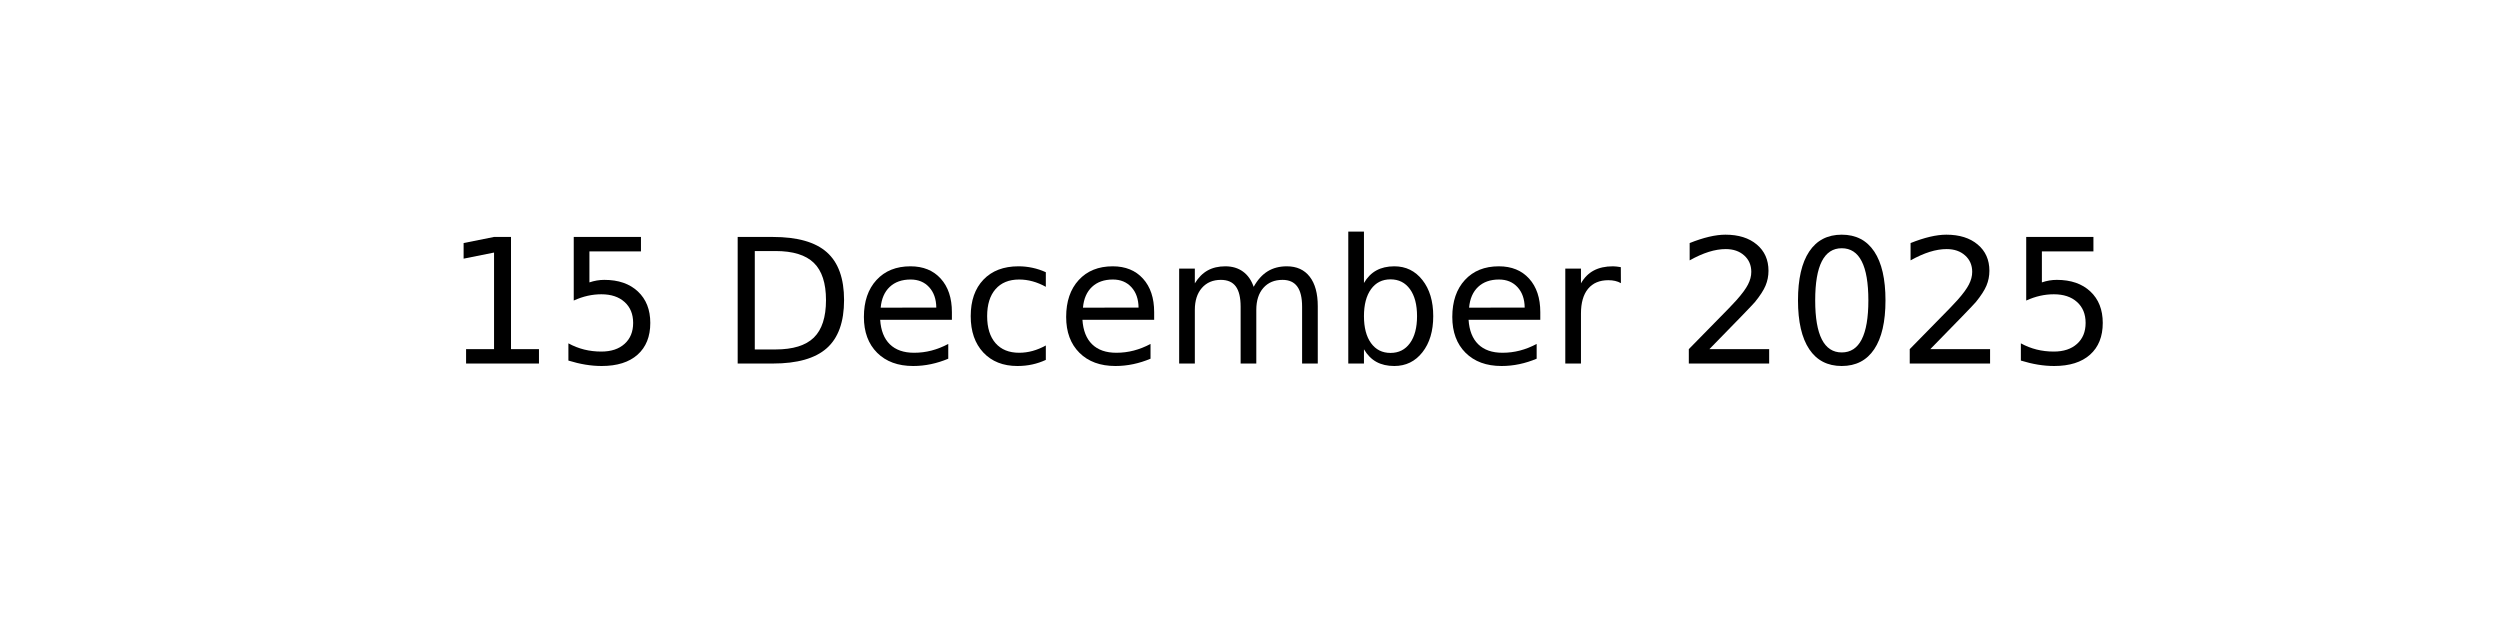
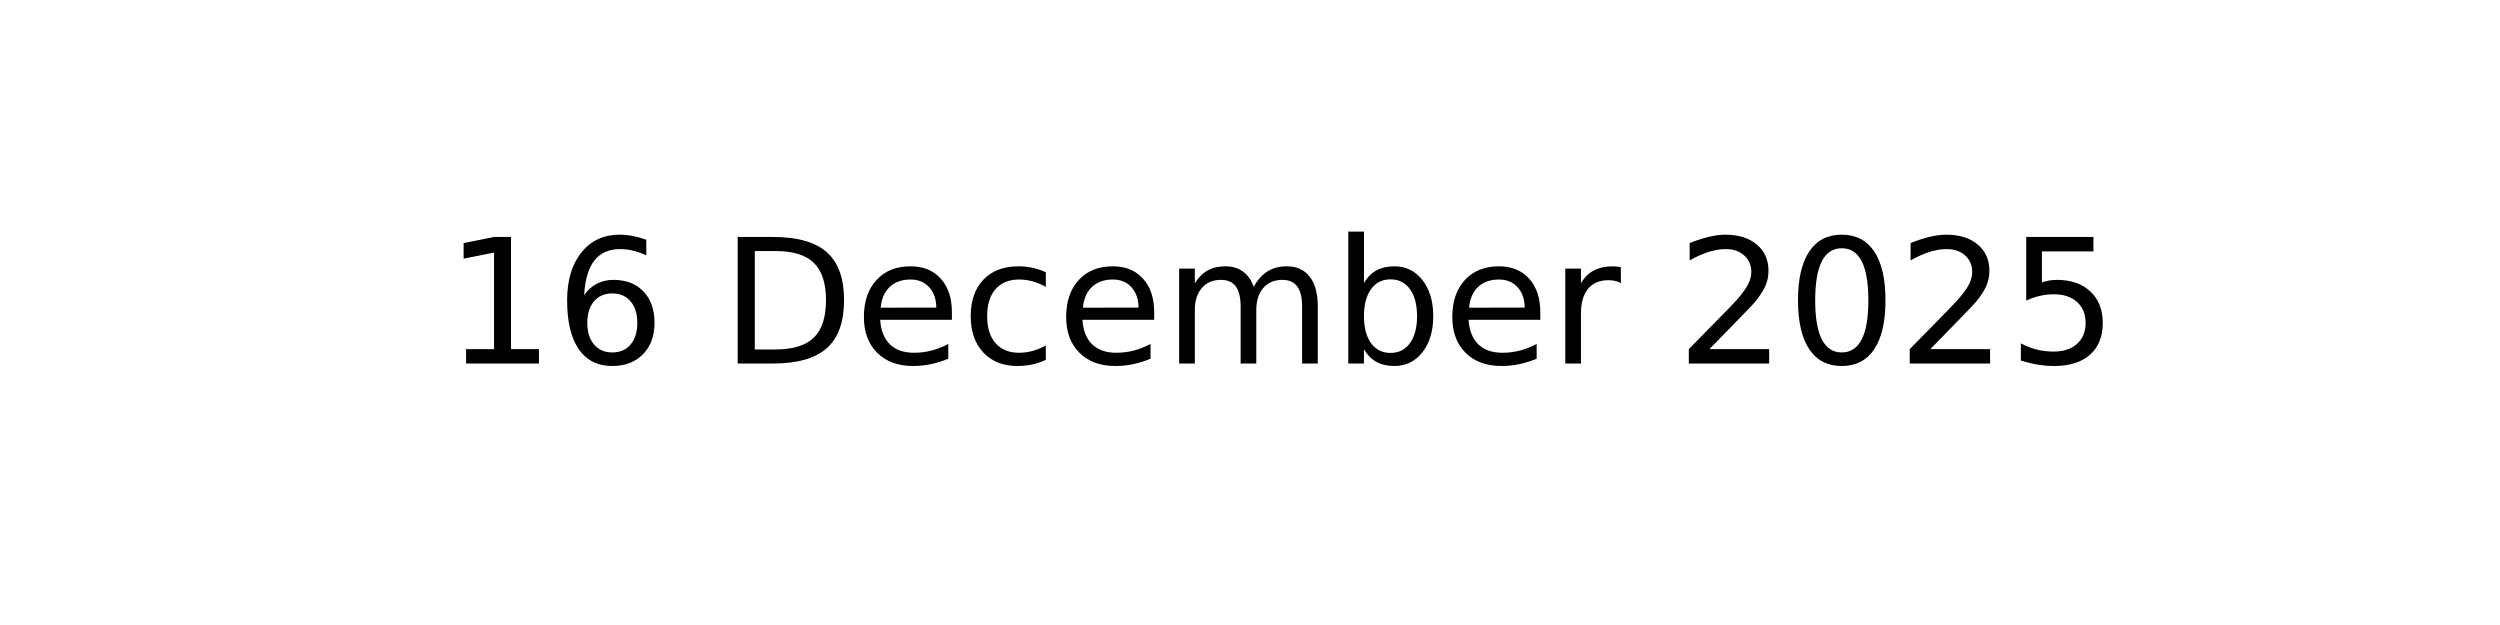
<svg xmlns="http://www.w3.org/2000/svg" xmlns:xlink="http://www.w3.org/1999/xlink" width="144pt" height="36pt" viewBox="0 0 144 36" version="1.1">
  <defs>
    <style type="text/css">*{stroke-linejoin: round; stroke-linecap: butt}</style>
  </defs>
  <g id="figure_1">
    <g id="axes_1">
      <g id="text_1">
        <g transform="translate(25.60547 20.93937) scale(0.1 -0.1)">
          <defs>
            <path id="DejaVuSans-31" d="M 794 531  L 1825 531  L 1825 4091  L 703 3866  L 703 4441  L 1819 4666  L 2450 4666  L 2450 531  L 3481 531  L 3481 0  L 794 0  L 794 531  z " transform="scale(0.015625)" />
-             <path id="DejaVuSans-35" d="M 691 4666  L 3169 4666  L 3169 4134  L 1269 4134  L 1269 2991  Q 1406 3038 1543 3061  Q 1681 3084 1819 3084  Q 2600 3084 3056 2656  Q 3513 2228 3513 1497  Q 3513 744 3044 326  Q 2575 -91 1722 -91  Q 1428 -91 1123 -41  Q 819 9 494 109  L 494 744  Q 775 591 1075 516  Q 1375 441 1709 441  Q 2250 441 2565 725  Q 2881 1009 2881 1497  Q 2881 1984 2565 2268  Q 2250 2553 1709 2553  Q 1456 2553 1204 2497  Q 953 2441 691 2322  L 691 4666  z " transform="scale(0.015625)" />
+             <path id="DejaVuSans-36" d="M 2113 2584  Q 1688 2584 1439 2293  Q 1191 2003 1191 1497  Q 1191 994 1439 701  Q 1688 409 2113 409  Q 2538 409 2786 701  Q 3034 994 3034 1497  Q 3034 2003 2786 2293  Q 2538 2584 2113 2584  z M 3366 4563  L 3366 3988  Q 3128 4100 2886 4159  Q 2644 4219 2406 4219  Q 1781 4219 1451 3797  Q 1122 3375 1075 2522  Q 1259 2794 1537 2939  Q 1816 3084 2150 3084  Q 2853 3084 3261 2657  Q 3669 2231 3669 1497  Q 3669 778 3244 343  Q 2819 -91 2113 -91  Q 1303 -91 875 529  Q 447 1150 447 2328  Q 447 3434 972 4092  Q 1497 4750 2381 4750  Q 2619 4750 2861 4703  Q 3103 4656 3366 4563  z " transform="scale(0.015625)" />
            <path id="DejaVuSans-20" transform="scale(0.015625)" />
            <path id="DejaVuSans-44" d="M 1259 4147  L 1259 519  L 2022 519  Q 2988 519 3436 956  Q 3884 1394 3884 2338  Q 3884 3275 3436 3711  Q 2988 4147 2022 4147  L 1259 4147  z M 628 4666  L 1925 4666  Q 3281 4666 3915 4102  Q 4550 3538 4550 2338  Q 4550 1131 3912 565  Q 3275 0 1925 0  L 628 0  L 628 4666  z " transform="scale(0.015625)" />
            <path id="DejaVuSans-65" d="M 3597 1894  L 3597 1613  L 953 1613  Q 991 1019 1311 708  Q 1631 397 2203 397  Q 2534 397 2845 478  Q 3156 559 3463 722  L 3463 178  Q 3153 47 2828 -22  Q 2503 -91 2169 -91  Q 1331 -91 842 396  Q 353 884 353 1716  Q 353 2575 817 3079  Q 1281 3584 2069 3584  Q 2775 3584 3186 3129  Q 3597 2675 3597 1894  z M 3022 2063  Q 3016 2534 2758 2815  Q 2500 3097 2075 3097  Q 1594 3097 1305 2825  Q 1016 2553 972 2059  L 3022 2063  z " transform="scale(0.015625)" />
            <path id="DejaVuSans-63" d="M 3122 3366  L 3122 2828  Q 2878 2963 2633 3030  Q 2388 3097 2138 3097  Q 1578 3097 1268 2742  Q 959 2388 959 1747  Q 959 1106 1268 751  Q 1578 397 2138 397  Q 2388 397 2633 464  Q 2878 531 3122 666  L 3122 134  Q 2881 22 2623 -34  Q 2366 -91 2075 -91  Q 1284 -91 818 406  Q 353 903 353 1747  Q 353 2603 823 3093  Q 1294 3584 2113 3584  Q 2378 3584 2631 3529  Q 2884 3475 3122 3366  z " transform="scale(0.015625)" />
            <path id="DejaVuSans-6d" d="M 3328 2828  Q 3544 3216 3844 3400  Q 4144 3584 4550 3584  Q 5097 3584 5394 3201  Q 5691 2819 5691 2113  L 5691 0  L 5113 0  L 5113 2094  Q 5113 2597 4934 2840  Q 4756 3084 4391 3084  Q 3944 3084 3684 2787  Q 3425 2491 3425 1978  L 3425 0  L 2847 0  L 2847 2094  Q 2847 2600 2669 2842  Q 2491 3084 2119 3084  Q 1678 3084 1418 2786  Q 1159 2488 1159 1978  L 1159 0  L 581 0  L 581 3500  L 1159 3500  L 1159 2956  Q 1356 3278 1631 3431  Q 1906 3584 2284 3584  Q 2666 3584 2933 3390  Q 3200 3197 3328 2828  z " transform="scale(0.015625)" />
            <path id="DejaVuSans-62" d="M 3116 1747  Q 3116 2381 2855 2742  Q 2594 3103 2138 3103  Q 1681 3103 1420 2742  Q 1159 2381 1159 1747  Q 1159 1113 1420 752  Q 1681 391 2138 391  Q 2594 391 2855 752  Q 3116 1113 3116 1747  z M 1159 2969  Q 1341 3281 1617 3432  Q 1894 3584 2278 3584  Q 2916 3584 3314 3078  Q 3713 2572 3713 1747  Q 3713 922 3314 415  Q 2916 -91 2278 -91  Q 1894 -91 1617 61  Q 1341 213 1159 525  L 1159 0  L 581 0  L 581 4863  L 1159 4863  L 1159 2969  z " transform="scale(0.015625)" />
            <path id="DejaVuSans-72" d="M 2631 2963  Q 2534 3019 2420 3045  Q 2306 3072 2169 3072  Q 1681 3072 1420 2755  Q 1159 2438 1159 1844  L 1159 0  L 581 0  L 581 3500  L 1159 3500  L 1159 2956  Q 1341 3275 1631 3429  Q 1922 3584 2338 3584  Q 2397 3584 2469 3576  Q 2541 3569 2628 3553  L 2631 2963  z " transform="scale(0.015625)" />
            <path id="DejaVuSans-32" d="M 1228 531  L 3431 531  L 3431 0  L 469 0  L 469 531  Q 828 903 1448 1529  Q 2069 2156 2228 2338  Q 2531 2678 2651 2914  Q 2772 3150 2772 3378  Q 2772 3750 2511 3984  Q 2250 4219 1831 4219  Q 1534 4219 1204 4116  Q 875 4013 500 3803  L 500 4441  Q 881 4594 1212 4672  Q 1544 4750 1819 4750  Q 2544 4750 2975 4387  Q 3406 4025 3406 3419  Q 3406 3131 3298 2873  Q 3191 2616 2906 2266  Q 2828 2175 2409 1742  Q 1991 1309 1228 531  z " transform="scale(0.015625)" />
            <path id="DejaVuSans-30" d="M 2034 4250  Q 1547 4250 1301 3770  Q 1056 3291 1056 2328  Q 1056 1369 1301 889  Q 1547 409 2034 409  Q 2525 409 2770 889  Q 3016 1369 3016 2328  Q 3016 3291 2770 3770  Q 2525 4250 2034 4250  z M 2034 4750  Q 2819 4750 3233 4129  Q 3647 3509 3647 2328  Q 3647 1150 3233 529  Q 2819 -91 2034 -91  Q 1250 -91 836 529  Q 422 1150 422 2328  Q 422 3509 836 4129  Q 1250 4750 2034 4750  z " transform="scale(0.015625)" />
+             <path id="DejaVuSans-35" d="M 691 4666  L 3169 4666  L 3169 4134  L 1269 4134  L 1269 2991  Q 1406 3038 1543 3061  Q 1681 3084 1819 3084  Q 2600 3084 3056 2656  Q 3513 2228 3513 1497  Q 3513 744 3044 326  Q 2575 -91 1722 -91  Q 1428 -91 1123 -41  Q 819 9 494 109  L 494 744  Q 775 591 1075 516  Q 1375 441 1709 441  Q 2250 441 2565 725  Q 2881 1009 2881 1497  Q 2881 1984 2565 2268  Q 2250 2553 1709 2553  Q 1456 2553 1204 2497  Q 953 2441 691 2322  L 691 4666  z " transform="scale(0.015625)" />
          </defs>
          <use xlink:href="#DejaVuSans-31" />
-           <use xlink:href="#DejaVuSans-35" x="63.623" />
+           <use xlink:href="#DejaVuSans-36" x="63.623" />
          <use xlink:href="#DejaVuSans-20" x="127.246" />
          <use xlink:href="#DejaVuSans-44" x="159.033" />
          <use xlink:href="#DejaVuSans-65" x="236.035" />
          <use xlink:href="#DejaVuSans-63" x="297.559" />
          <use xlink:href="#DejaVuSans-65" x="352.539" />
          <use xlink:href="#DejaVuSans-6d" x="414.062" />
          <use xlink:href="#DejaVuSans-62" x="511.475" />
          <use xlink:href="#DejaVuSans-65" x="574.951" />
          <use xlink:href="#DejaVuSans-72" x="636.475" />
          <use xlink:href="#DejaVuSans-20" x="677.588" />
          <use xlink:href="#DejaVuSans-32" x="709.375" />
          <use xlink:href="#DejaVuSans-30" x="772.998" />
          <use xlink:href="#DejaVuSans-32" x="836.621" />
          <use xlink:href="#DejaVuSans-35" x="900.244" />
        </g>
      </g>
    </g>
  </g>
</svg>
